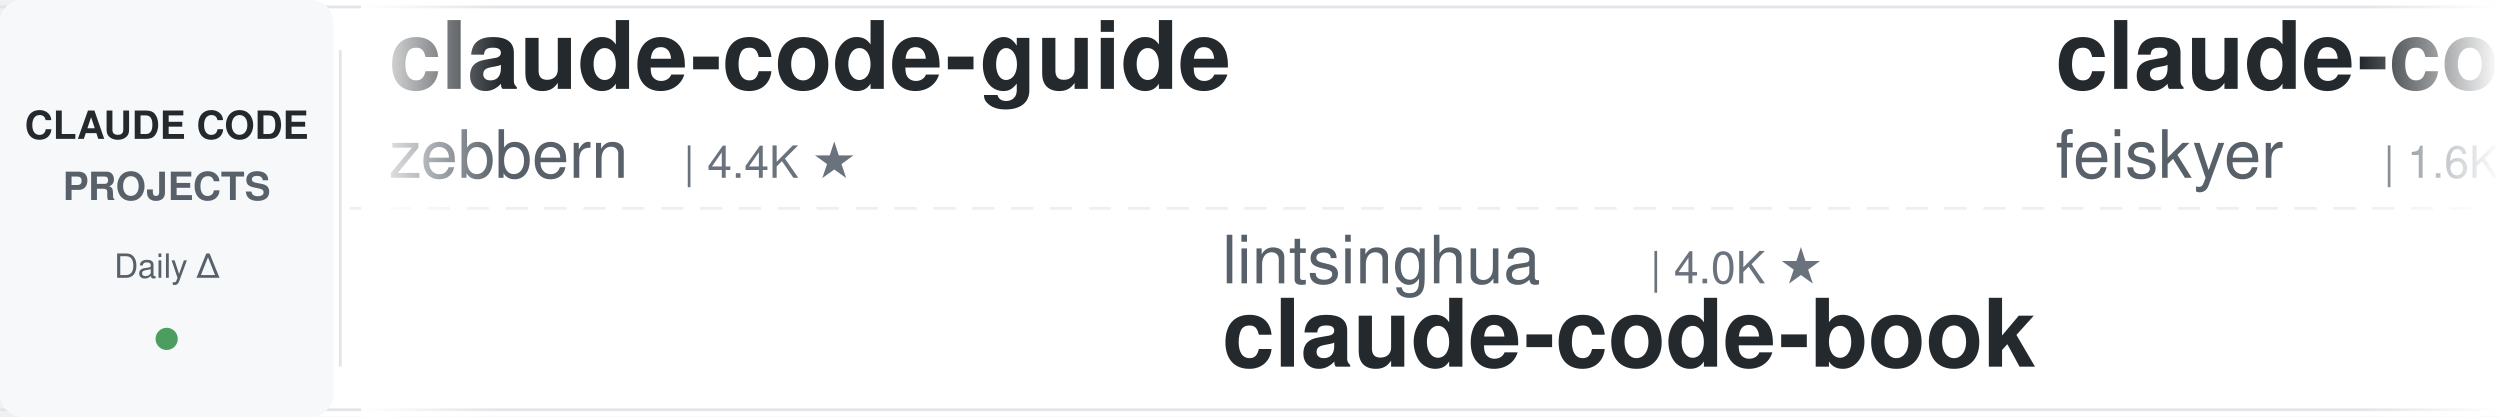
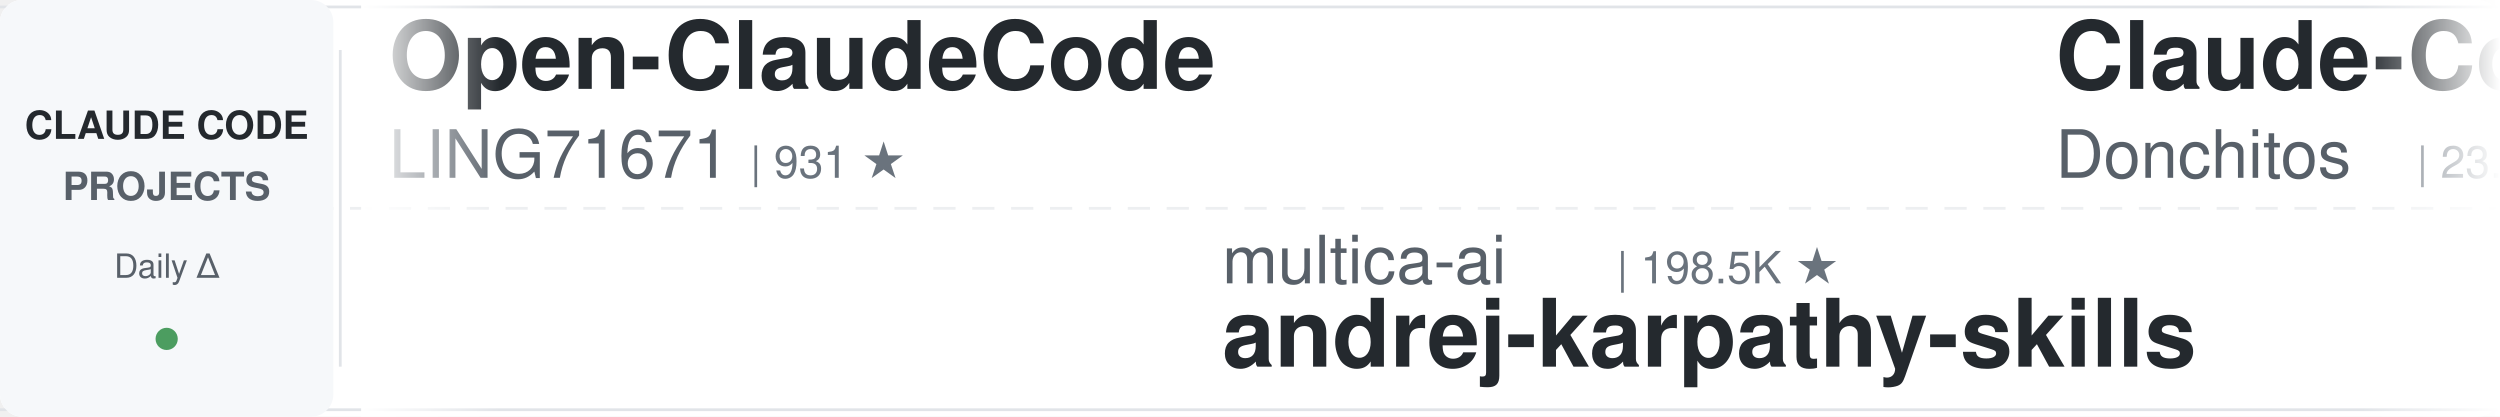
<svg xmlns="http://www.w3.org/2000/svg" width="900" height="150">
  <defs>
    <linearGradient id="leftFade" x1="0%" y1="0%" x2="100%" y2="0%">
      <stop offset="0%" style="stop-color:#ffffff;stop-opacity:1" />
      <stop offset="100%" style="stop-color:#ffffff;stop-opacity:0" />
    </linearGradient>
    <linearGradient id="rightFade" x1="0%" y1="0%" x2="100%" y2="0%">
      <stop offset="0%" style="stop-color:#ffffff;stop-opacity:0" />
      <stop offset="100%" style="stop-color:#ffffff;stop-opacity:1" />
    </linearGradient>
  </defs>
  <rect width="900" height="150" fill="#ffffff" rx="8" />
  <rect x="0" y="2" width="900" height="1" fill="#e1e4e8" />
  <rect x="0" y="147" width="900" height="1" fill="#e1e4e8" />
  <line x1="0" y1="75" x2="900" y2="75" stroke="#e1e4e8" stroke-width="1" stroke-dasharray="8 6" opacity="0.6" />
  <rect x="0" y="0" width="120" height="150" fill="#f6f8fa" rx="8" />
  <text x="60" y="50" font-family="-apple-system, BlinkMacSystemFont, 'Segoe UI', Helvetica, Arial, sans-serif" font-size="14" font-weight="600" fill="#24292e" text-anchor="middle">CLAUDE CODE</text>
  <text x="60" y="72" font-family="-apple-system, BlinkMacSystemFont, 'Segoe UI', Helvetica, Arial, sans-serif" font-size="14" font-weight="600" fill="#586069" text-anchor="middle">PROJECTS</text>
  <text x="60" y="100" font-family="-apple-system, BlinkMacSystemFont, 'Segoe UI', Helvetica, Arial, sans-serif" font-size="12" font-weight="500" fill="#586069" text-anchor="middle">Daily Δ</text>
  <circle cx="60" cy="122" r="4" fill="#22863a" opacity="0.8" />
  <rect x="122" y="18" width="1" height="114" fill="#e1e4e8" />
  <clipPath id="tickerClip">
    <rect x="130" y="0" width="770" height="150" />
  </clipPath>
  <g clip-path="url(#tickerClip)">
    <g id="tickerItems">
      <animateTransform attributeName="transform" attributeType="XML" type="translate" from="0 0" to="-3000 0" dur="54s" repeatCount="indefinite" />
      <g transform="translate(0, 0)">
-         <text x="140" y="32" font-family="-apple-system, BlinkMacSystemFont, 'Segoe UI', Helvetica, Arial, sans-serif" font-size="34" font-weight="600" fill="#24292e">claude-code-guide</text>
-         <text x="140" y="64" font-family="-apple-system, BlinkMacSystemFont, 'Segoe UI', Helvetica, Arial, sans-serif" font-size="24" font-weight="400" fill="#586069">zebbern</text>
-         <text x="246" y="64" font-family="-apple-system, BlinkMacSystemFont, 'Segoe UI', Helvetica, Arial, sans-serif" font-size="16" font-weight="500" fill="#6a737d">| 4.4K ★</text>
+         <text x="140" y="32" font-family="-apple-system, BlinkMacSystemFont, 'Segoe UI', Helvetica, Arial, sans-serif" font-size="34" font-weight="600" fill="#24292e">Open-ClaudeCode</text>
+         <text x="140" y="64" font-family="-apple-system, BlinkMacSystemFont, 'Segoe UI', Helvetica, Arial, sans-serif" font-size="24" font-weight="400" fill="#586069">LING71671</text>
+         <text x="270" y="64" font-family="-apple-system, BlinkMacSystemFont, 'Segoe UI', Helvetica, Arial, sans-serif" font-size="16" font-weight="500" fill="#6a737d">| 931 ★</text>
      </g>
      <g transform="translate(300, 0)">
-         <text x="140" y="102" font-family="-apple-system, BlinkMacSystemFont, 'Segoe UI', Helvetica, Arial, sans-serif" font-size="24" font-weight="400" fill="#586069">lintsinghua</text>
-         <text x="294" y="102" font-family="-apple-system, BlinkMacSystemFont, 'Segoe UI', Helvetica, Arial, sans-serif" font-size="16" font-weight="500" fill="#6a737d">| 4.0K ★</text>
-         <text x="140" y="132" font-family="-apple-system, BlinkMacSystemFont, 'Segoe UI', Helvetica, Arial, sans-serif" font-size="34" font-weight="600" fill="#24292e">claude-code-book</text>
+         <text x="140" y="102" font-family="-apple-system, BlinkMacSystemFont, 'Segoe UI', Helvetica, Arial, sans-serif" font-size="24" font-weight="400" fill="#586069">multica-ai</text>
+         <text x="282" y="102" font-family="-apple-system, BlinkMacSystemFont, 'Segoe UI', Helvetica, Arial, sans-serif" font-size="16" font-weight="500" fill="#6a737d">| 198.5K ★</text>
+         <text x="140" y="132" font-family="-apple-system, BlinkMacSystemFont, 'Segoe UI', Helvetica, Arial, sans-serif" font-size="34" font-weight="600" fill="#24292e">andrej-karpathy-skills</text>
      </g>
      <g transform="translate(600, 0)">
-         <text x="140" y="32" font-family="-apple-system, BlinkMacSystemFont, 'Segoe UI', Helvetica, Arial, sans-serif" font-size="34" font-weight="600" fill="#24292e">claude-code-settings</text>
-         <text x="140" y="64" font-family="-apple-system, BlinkMacSystemFont, 'Segoe UI', Helvetica, Arial, sans-serif" font-size="24" font-weight="400" fill="#586069">feiskyer</text>
-         <text x="258" y="64" font-family="-apple-system, BlinkMacSystemFont, 'Segoe UI', Helvetica, Arial, sans-serif" font-size="16" font-weight="500" fill="#6a737d">| 1.6K ★</text>
+         <text x="140" y="32" font-family="-apple-system, BlinkMacSystemFont, 'Segoe UI', Helvetica, Arial, sans-serif" font-size="34" font-weight="600" fill="#24292e">Claude-Code-Game-Studios</text>
+         <text x="140" y="64" font-family="-apple-system, BlinkMacSystemFont, 'Segoe UI', Helvetica, Arial, sans-serif" font-size="24" font-weight="400" fill="#586069">Donchitos</text>
+         <text x="270" y="64" font-family="-apple-system, BlinkMacSystemFont, 'Segoe UI', Helvetica, Arial, sans-serif" font-size="16" font-weight="500" fill="#6a737d">| 23.5K ★</text>
      </g>
      <g transform="translate(900, 0)">
-         <text x="140" y="102" font-family="-apple-system, BlinkMacSystemFont, 'Segoe UI', Helvetica, Arial, sans-serif" font-size="24" font-weight="400" fill="#586069">Donchitos</text>
-         <text x="270" y="102" font-family="-apple-system, BlinkMacSystemFont, 'Segoe UI', Helvetica, Arial, sans-serif" font-size="16" font-weight="500" fill="#6a737d">| 23.5K ★</text>
-         <text x="140" y="132" font-family="-apple-system, BlinkMacSystemFont, 'Segoe UI', Helvetica, Arial, sans-serif" font-size="34" font-weight="600" fill="#24292e">Claude-Code-Game-Studios</text>
+         <text x="140" y="102" font-family="-apple-system, BlinkMacSystemFont, 'Segoe UI', Helvetica, Arial, sans-serif" font-size="24" font-weight="400" fill="#586069">hangsman</text>
+         <text x="258" y="102" font-family="-apple-system, BlinkMacSystemFont, 'Segoe UI', Helvetica, Arial, sans-serif" font-size="16" font-weight="500" fill="#6a737d">| 790 ★</text>
+         <text x="140" y="132" font-family="-apple-system, BlinkMacSystemFont, 'Segoe UI', Helvetica, Arial, sans-serif" font-size="34" font-weight="600" fill="#24292e">claude-code-source</text>
      </g>
      <g transform="translate(1200, 0)">
-         <text x="140" y="32" font-family="-apple-system, BlinkMacSystemFont, 'Segoe UI', Helvetica, Arial, sans-serif" font-size="34" font-weight="600" fill="#24292e">ralph-claude-code</text>
-         <text x="140" y="64" font-family="-apple-system, BlinkMacSystemFont, 'Segoe UI', Helvetica, Arial, sans-serif" font-size="24" font-weight="400" fill="#586069">frankbria</text>
-         <text x="270" y="64" font-family="-apple-system, BlinkMacSystemFont, 'Segoe UI', Helvetica, Arial, sans-serif" font-size="16" font-weight="500" fill="#6a737d">| 9.6K ★</text>
+         <text x="140" y="32" font-family="-apple-system, BlinkMacSystemFont, 'Segoe UI', Helvetica, Arial, sans-serif" font-size="34" font-weight="600" fill="#24292e">claude-code-hub</text>
+         <text x="140" y="64" font-family="-apple-system, BlinkMacSystemFont, 'Segoe UI', Helvetica, Arial, sans-serif" font-size="24" font-weight="400" fill="#586069">ding113</text>
+         <text x="246" y="64" font-family="-apple-system, BlinkMacSystemFont, 'Segoe UI', Helvetica, Arial, sans-serif" font-size="16" font-weight="500" fill="#6a737d">| 3.3K ★</text>
      </g>
      <g transform="translate(1500, 0)">
-         <text x="140" y="102" font-family="-apple-system, BlinkMacSystemFont, 'Segoe UI', Helvetica, Arial, sans-serif" font-size="24" font-weight="400" fill="#586069">simonw</text>
-         <text x="234" y="102" font-family="-apple-system, BlinkMacSystemFont, 'Segoe UI', Helvetica, Arial, sans-serif" font-size="16" font-weight="500" fill="#6a737d">| 1.6K ★</text>
-         <text x="140" y="132" font-family="-apple-system, BlinkMacSystemFont, 'Segoe UI', Helvetica, Arial, sans-serif" font-size="34" font-weight="600" fill="#24292e">claude-code-transcripts</text>
+         <text x="140" y="102" font-family="-apple-system, BlinkMacSystemFont, 'Segoe UI', Helvetica, Arial, sans-serif" font-size="24" font-weight="400" fill="#586069">repowise-dev</text>
+         <text x="306" y="102" font-family="-apple-system, BlinkMacSystemFont, 'Segoe UI', Helvetica, Arial, sans-serif" font-size="16" font-weight="500" fill="#6a737d">| 1.2K ★</text>
+         <text x="140" y="132" font-family="-apple-system, BlinkMacSystemFont, 'Segoe UI', Helvetica, Arial, sans-serif" font-size="34" font-weight="600" fill="#24292e">claude-code-prompts</text>
      </g>
      <g transform="translate(1800, 0)">
-         <text x="140" y="32" font-family="-apple-system, BlinkMacSystemFont, 'Segoe UI', Helvetica, Arial, sans-serif" font-size="34" font-weight="600" fill="#24292e">claude-code-source</text>
-         <text x="140" y="64" font-family="-apple-system, BlinkMacSystemFont, 'Segoe UI', Helvetica, Arial, sans-serif" font-size="24" font-weight="400" fill="#586069">hangsman</text>
-         <text x="258" y="64" font-family="-apple-system, BlinkMacSystemFont, 'Segoe UI', Helvetica, Arial, sans-serif" font-size="16" font-weight="500" fill="#6a737d">| 790 ★</text>
+         <text x="140" y="32" font-family="-apple-system, BlinkMacSystemFont, 'Segoe UI', Helvetica, Arial, sans-serif" font-size="34" font-weight="600" fill="#24292e">awesome-claude-code-tool...</text>
+         <text x="140" y="64" font-family="-apple-system, BlinkMacSystemFont, 'Segoe UI', Helvetica, Arial, sans-serif" font-size="24" font-weight="400" fill="#586069">rohitg00</text>
+         <text x="258" y="64" font-family="-apple-system, BlinkMacSystemFont, 'Segoe UI', Helvetica, Arial, sans-serif" font-size="16" font-weight="500" fill="#6a737d">| 2.4K ★</text>
      </g>
      <g transform="translate(2100, 0)">
-         <text x="140" y="102" font-family="-apple-system, BlinkMacSystemFont, 'Segoe UI', Helvetica, Arial, sans-serif" font-size="24" font-weight="400" fill="#586069">ponponon</text>
-         <text x="258" y="102" font-family="-apple-system, BlinkMacSystemFont, 'Segoe UI', Helvetica, Arial, sans-serif" font-size="16" font-weight="500" fill="#6a737d">| 2.3K ★</text>
-         <text x="140" y="132" font-family="-apple-system, BlinkMacSystemFont, 'Segoe UI', Helvetica, Arial, sans-serif" font-size="34" font-weight="600" fill="#24292e">claude_code_src</text>
+         <text x="140" y="102" font-family="-apple-system, BlinkMacSystemFont, 'Segoe UI', Helvetica, Arial, sans-serif" font-size="24" font-weight="400" fill="#586069">zebbern</text>
+         <text x="246" y="102" font-family="-apple-system, BlinkMacSystemFont, 'Segoe UI', Helvetica, Arial, sans-serif" font-size="16" font-weight="500" fill="#6a737d">| 4.4K ★</text>
+         <text x="140" y="132" font-family="-apple-system, BlinkMacSystemFont, 'Segoe UI', Helvetica, Arial, sans-serif" font-size="34" font-weight="600" fill="#24292e">claude-code-guide</text>
      </g>
      <g transform="translate(2400, 0)">
-         <text x="140" y="32" font-family="-apple-system, BlinkMacSystemFont, 'Segoe UI', Helvetica, Arial, sans-serif" font-size="34" font-weight="600" fill="#24292e">claude-code-my-workflow</text>
-         <text x="140" y="64" font-family="-apple-system, BlinkMacSystemFont, 'Segoe UI', Helvetica, Arial, sans-serif" font-size="24" font-weight="400" fill="#586069">pedrohcgs</text>
-         <text x="270" y="64" font-family="-apple-system, BlinkMacSystemFont, 'Segoe UI', Helvetica, Arial, sans-serif" font-size="16" font-weight="500" fill="#6a737d">| 1.4K ★</text>
+         <text x="140" y="32" font-family="-apple-system, BlinkMacSystemFont, 'Segoe UI', Helvetica, Arial, sans-serif" font-size="34" font-weight="600" fill="#24292e">claude-code-tips</text>
+         <text x="140" y="64" font-family="-apple-system, BlinkMacSystemFont, 'Segoe UI', Helvetica, Arial, sans-serif" font-size="24" font-weight="400" fill="#586069">ykdojo</text>
+         <text x="234" y="64" font-family="-apple-system, BlinkMacSystemFont, 'Segoe UI', Helvetica, Arial, sans-serif" font-size="16" font-weight="500" fill="#6a737d">| 9.5K ★</text>
      </g>
      <g transform="translate(2700, 0)">
-         <text x="140" y="102" font-family="-apple-system, BlinkMacSystemFont, 'Segoe UI', Helvetica, Arial, sans-serif" font-size="24" font-weight="400" fill="#586069">ykdojo</text>
-         <text x="234" y="102" font-family="-apple-system, BlinkMacSystemFont, 'Segoe UI', Helvetica, Arial, sans-serif" font-size="16" font-weight="500" fill="#6a737d">| 9.5K ★</text>
-         <text x="140" y="132" font-family="-apple-system, BlinkMacSystemFont, 'Segoe UI', Helvetica, Arial, sans-serif" font-size="34" font-weight="600" fill="#24292e">claude-code-tips</text>
+         <text x="140" y="102" font-family="-apple-system, BlinkMacSystemFont, 'Segoe UI', Helvetica, Arial, sans-serif" font-size="24" font-weight="400" fill="#586069">VoltAgent</text>
+         <text x="270" y="102" font-family="-apple-system, BlinkMacSystemFont, 'Segoe UI', Helvetica, Arial, sans-serif" font-size="16" font-weight="500" fill="#6a737d">| 23.9K ★</text>
+         <text x="140" y="132" font-family="-apple-system, BlinkMacSystemFont, 'Segoe UI', Helvetica, Arial, sans-serif" font-size="34" font-weight="600" fill="#24292e">awesome-claude-code-suba...</text>
      </g>
      <g transform="translate(3000, 0)">
-         <text x="140" y="32" font-family="-apple-system, BlinkMacSystemFont, 'Segoe UI', Helvetica, Arial, sans-serif" font-size="34" font-weight="600" fill="#24292e">claude-code-guide</text>
-         <text x="140" y="64" font-family="-apple-system, BlinkMacSystemFont, 'Segoe UI', Helvetica, Arial, sans-serif" font-size="24" font-weight="400" fill="#586069">zebbern</text>
-         <text x="246" y="64" font-family="-apple-system, BlinkMacSystemFont, 'Segoe UI', Helvetica, Arial, sans-serif" font-size="16" font-weight="500" fill="#6a737d">| 4.4K ★</text>
+         <text x="140" y="32" font-family="-apple-system, BlinkMacSystemFont, 'Segoe UI', Helvetica, Arial, sans-serif" font-size="34" font-weight="600" fill="#24292e">Open-ClaudeCode</text>
+         <text x="140" y="64" font-family="-apple-system, BlinkMacSystemFont, 'Segoe UI', Helvetica, Arial, sans-serif" font-size="24" font-weight="400" fill="#586069">LING71671</text>
+         <text x="270" y="64" font-family="-apple-system, BlinkMacSystemFont, 'Segoe UI', Helvetica, Arial, sans-serif" font-size="16" font-weight="500" fill="#6a737d">| 931 ★</text>
      </g>
      <g transform="translate(3300, 0)">
-         <text x="140" y="102" font-family="-apple-system, BlinkMacSystemFont, 'Segoe UI', Helvetica, Arial, sans-serif" font-size="24" font-weight="400" fill="#586069">lintsinghua</text>
-         <text x="294" y="102" font-family="-apple-system, BlinkMacSystemFont, 'Segoe UI', Helvetica, Arial, sans-serif" font-size="16" font-weight="500" fill="#6a737d">| 4.0K ★</text>
-         <text x="140" y="132" font-family="-apple-system, BlinkMacSystemFont, 'Segoe UI', Helvetica, Arial, sans-serif" font-size="34" font-weight="600" fill="#24292e">claude-code-book</text>
+         <text x="140" y="102" font-family="-apple-system, BlinkMacSystemFont, 'Segoe UI', Helvetica, Arial, sans-serif" font-size="24" font-weight="400" fill="#586069">multica-ai</text>
+         <text x="282" y="102" font-family="-apple-system, BlinkMacSystemFont, 'Segoe UI', Helvetica, Arial, sans-serif" font-size="16" font-weight="500" fill="#6a737d">| 198.5K ★</text>
+         <text x="140" y="132" font-family="-apple-system, BlinkMacSystemFont, 'Segoe UI', Helvetica, Arial, sans-serif" font-size="34" font-weight="600" fill="#24292e">andrej-karpathy-skills</text>
      </g>
      <g transform="translate(3600, 0)">
-         <text x="140" y="32" font-family="-apple-system, BlinkMacSystemFont, 'Segoe UI', Helvetica, Arial, sans-serif" font-size="34" font-weight="600" fill="#24292e">claude-code-settings</text>
-         <text x="140" y="64" font-family="-apple-system, BlinkMacSystemFont, 'Segoe UI', Helvetica, Arial, sans-serif" font-size="24" font-weight="400" fill="#586069">feiskyer</text>
-         <text x="258" y="64" font-family="-apple-system, BlinkMacSystemFont, 'Segoe UI', Helvetica, Arial, sans-serif" font-size="16" font-weight="500" fill="#6a737d">| 1.6K ★</text>
+         <text x="140" y="32" font-family="-apple-system, BlinkMacSystemFont, 'Segoe UI', Helvetica, Arial, sans-serif" font-size="34" font-weight="600" fill="#24292e">Claude-Code-Game-Studios</text>
+         <text x="140" y="64" font-family="-apple-system, BlinkMacSystemFont, 'Segoe UI', Helvetica, Arial, sans-serif" font-size="24" font-weight="400" fill="#586069">Donchitos</text>
+         <text x="270" y="64" font-family="-apple-system, BlinkMacSystemFont, 'Segoe UI', Helvetica, Arial, sans-serif" font-size="16" font-weight="500" fill="#6a737d">| 23.5K ★</text>
      </g>
      <g transform="translate(3900, 0)">
-         <text x="140" y="102" font-family="-apple-system, BlinkMacSystemFont, 'Segoe UI', Helvetica, Arial, sans-serif" font-size="24" font-weight="400" fill="#586069">Donchitos</text>
-         <text x="270" y="102" font-family="-apple-system, BlinkMacSystemFont, 'Segoe UI', Helvetica, Arial, sans-serif" font-size="16" font-weight="500" fill="#6a737d">| 23.5K ★</text>
-         <text x="140" y="132" font-family="-apple-system, BlinkMacSystemFont, 'Segoe UI', Helvetica, Arial, sans-serif" font-size="34" font-weight="600" fill="#24292e">Claude-Code-Game-Studios</text>
+         <text x="140" y="102" font-family="-apple-system, BlinkMacSystemFont, 'Segoe UI', Helvetica, Arial, sans-serif" font-size="24" font-weight="400" fill="#586069">hangsman</text>
+         <text x="258" y="102" font-family="-apple-system, BlinkMacSystemFont, 'Segoe UI', Helvetica, Arial, sans-serif" font-size="16" font-weight="500" fill="#6a737d">| 790 ★</text>
+         <text x="140" y="132" font-family="-apple-system, BlinkMacSystemFont, 'Segoe UI', Helvetica, Arial, sans-serif" font-size="34" font-weight="600" fill="#24292e">claude-code-source</text>
      </g>
    </g>
  </g>
  <rect x="130" y="0" width="50" height="150" fill="url(#leftFade)" />
  <rect x="850" y="0" width="50" height="150" fill="url(#rightFade)" />
</svg>
